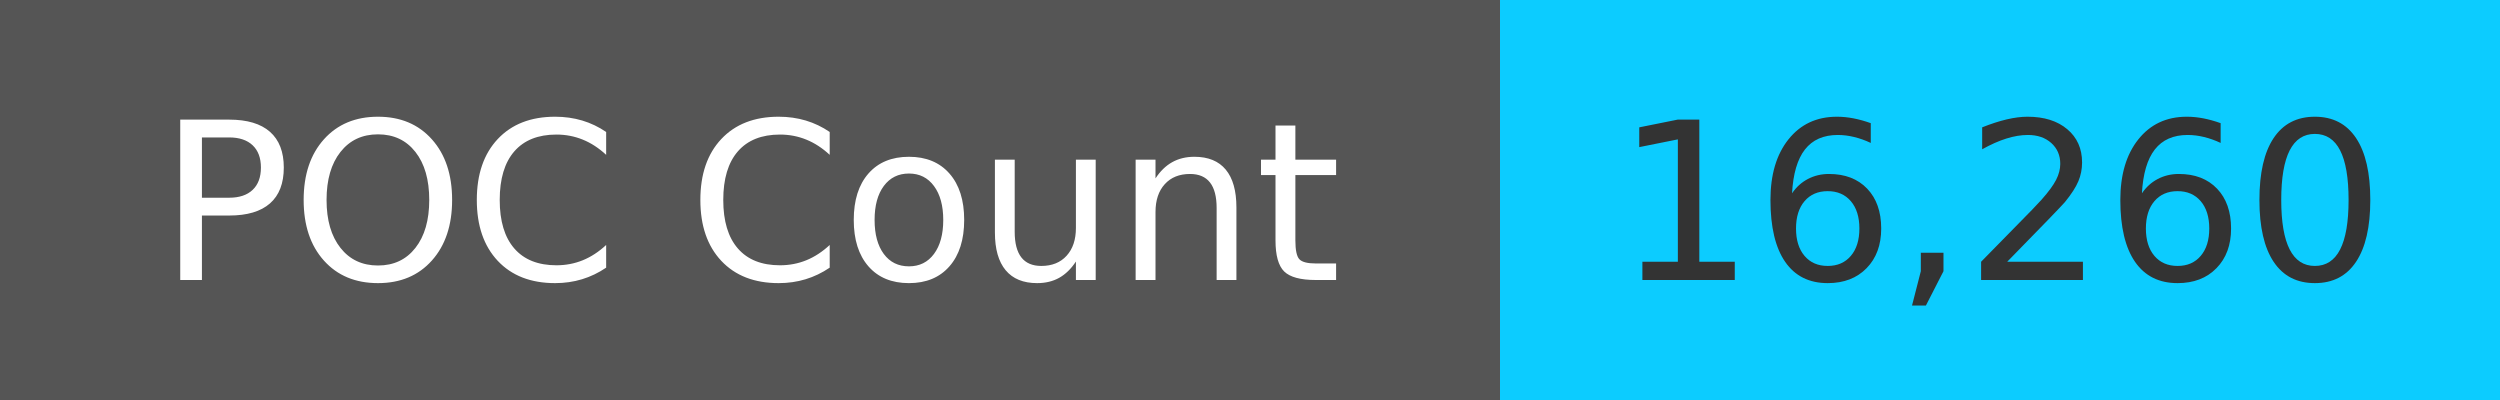
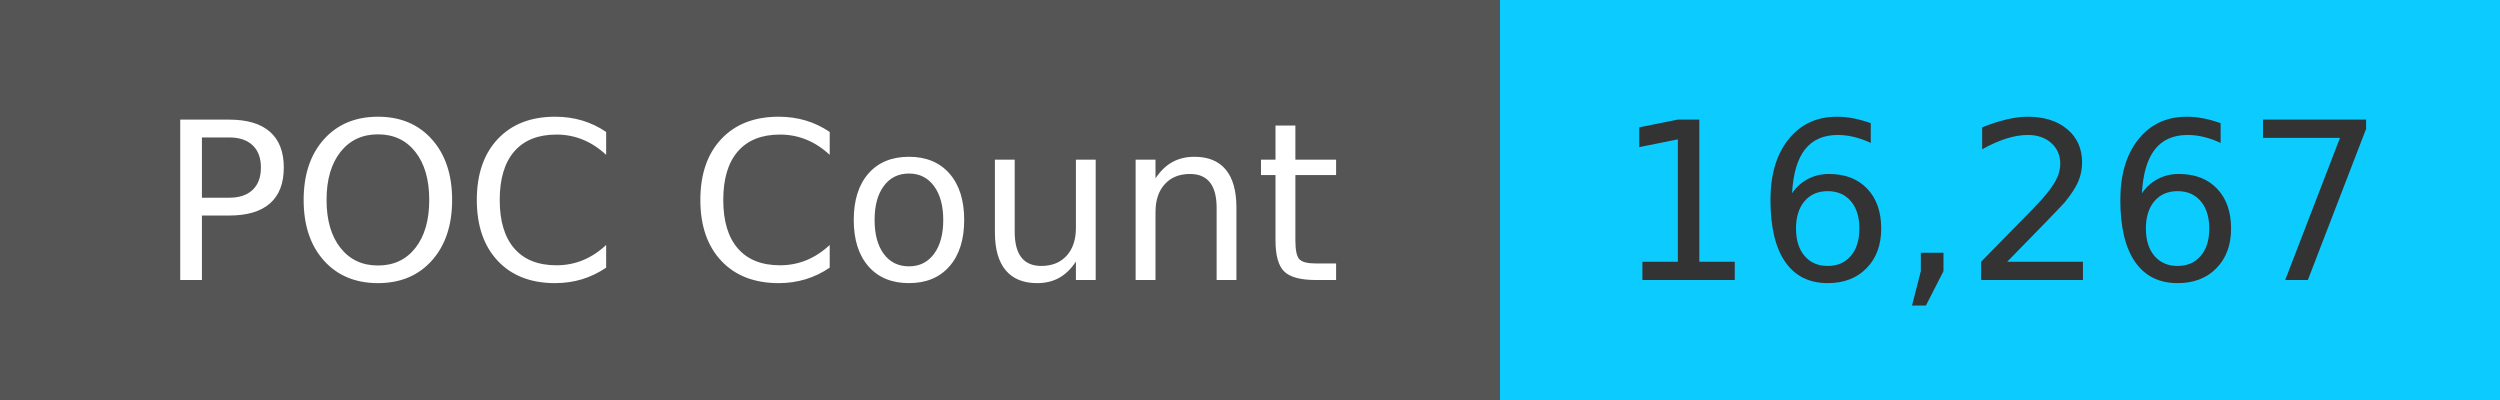
<svg xmlns="http://www.w3.org/2000/svg" width="125" height="20" role="img">
  <linearGradient id="s" x2="0" y2="100%">
    <stop offset="0" stop-color="#bbb" stop-opacity=".1" />
    <stop offset="1" stop-opacity=".1" />
  </linearGradient>
  <g>
    <rect width="75" height="20" fill="#555" />
    <rect x="75" width="267" height="20" fill="#0cccff" />
  </g>
  <g fill="#fff" text-anchor="middle" font-family="Verdana,Geneva,DejaVu Sans,sans-serif" text-rendering="geometricPrecision" font-size="110">
    <text x="375" y="140" transform="scale(.1)" fill="#fff">
            POC Count
        </text>
    <text x="1000" y="140" transform="scale(.1)" fill="#333">
-             16,260
+             16,267
        </text>
  </g>
</svg>
